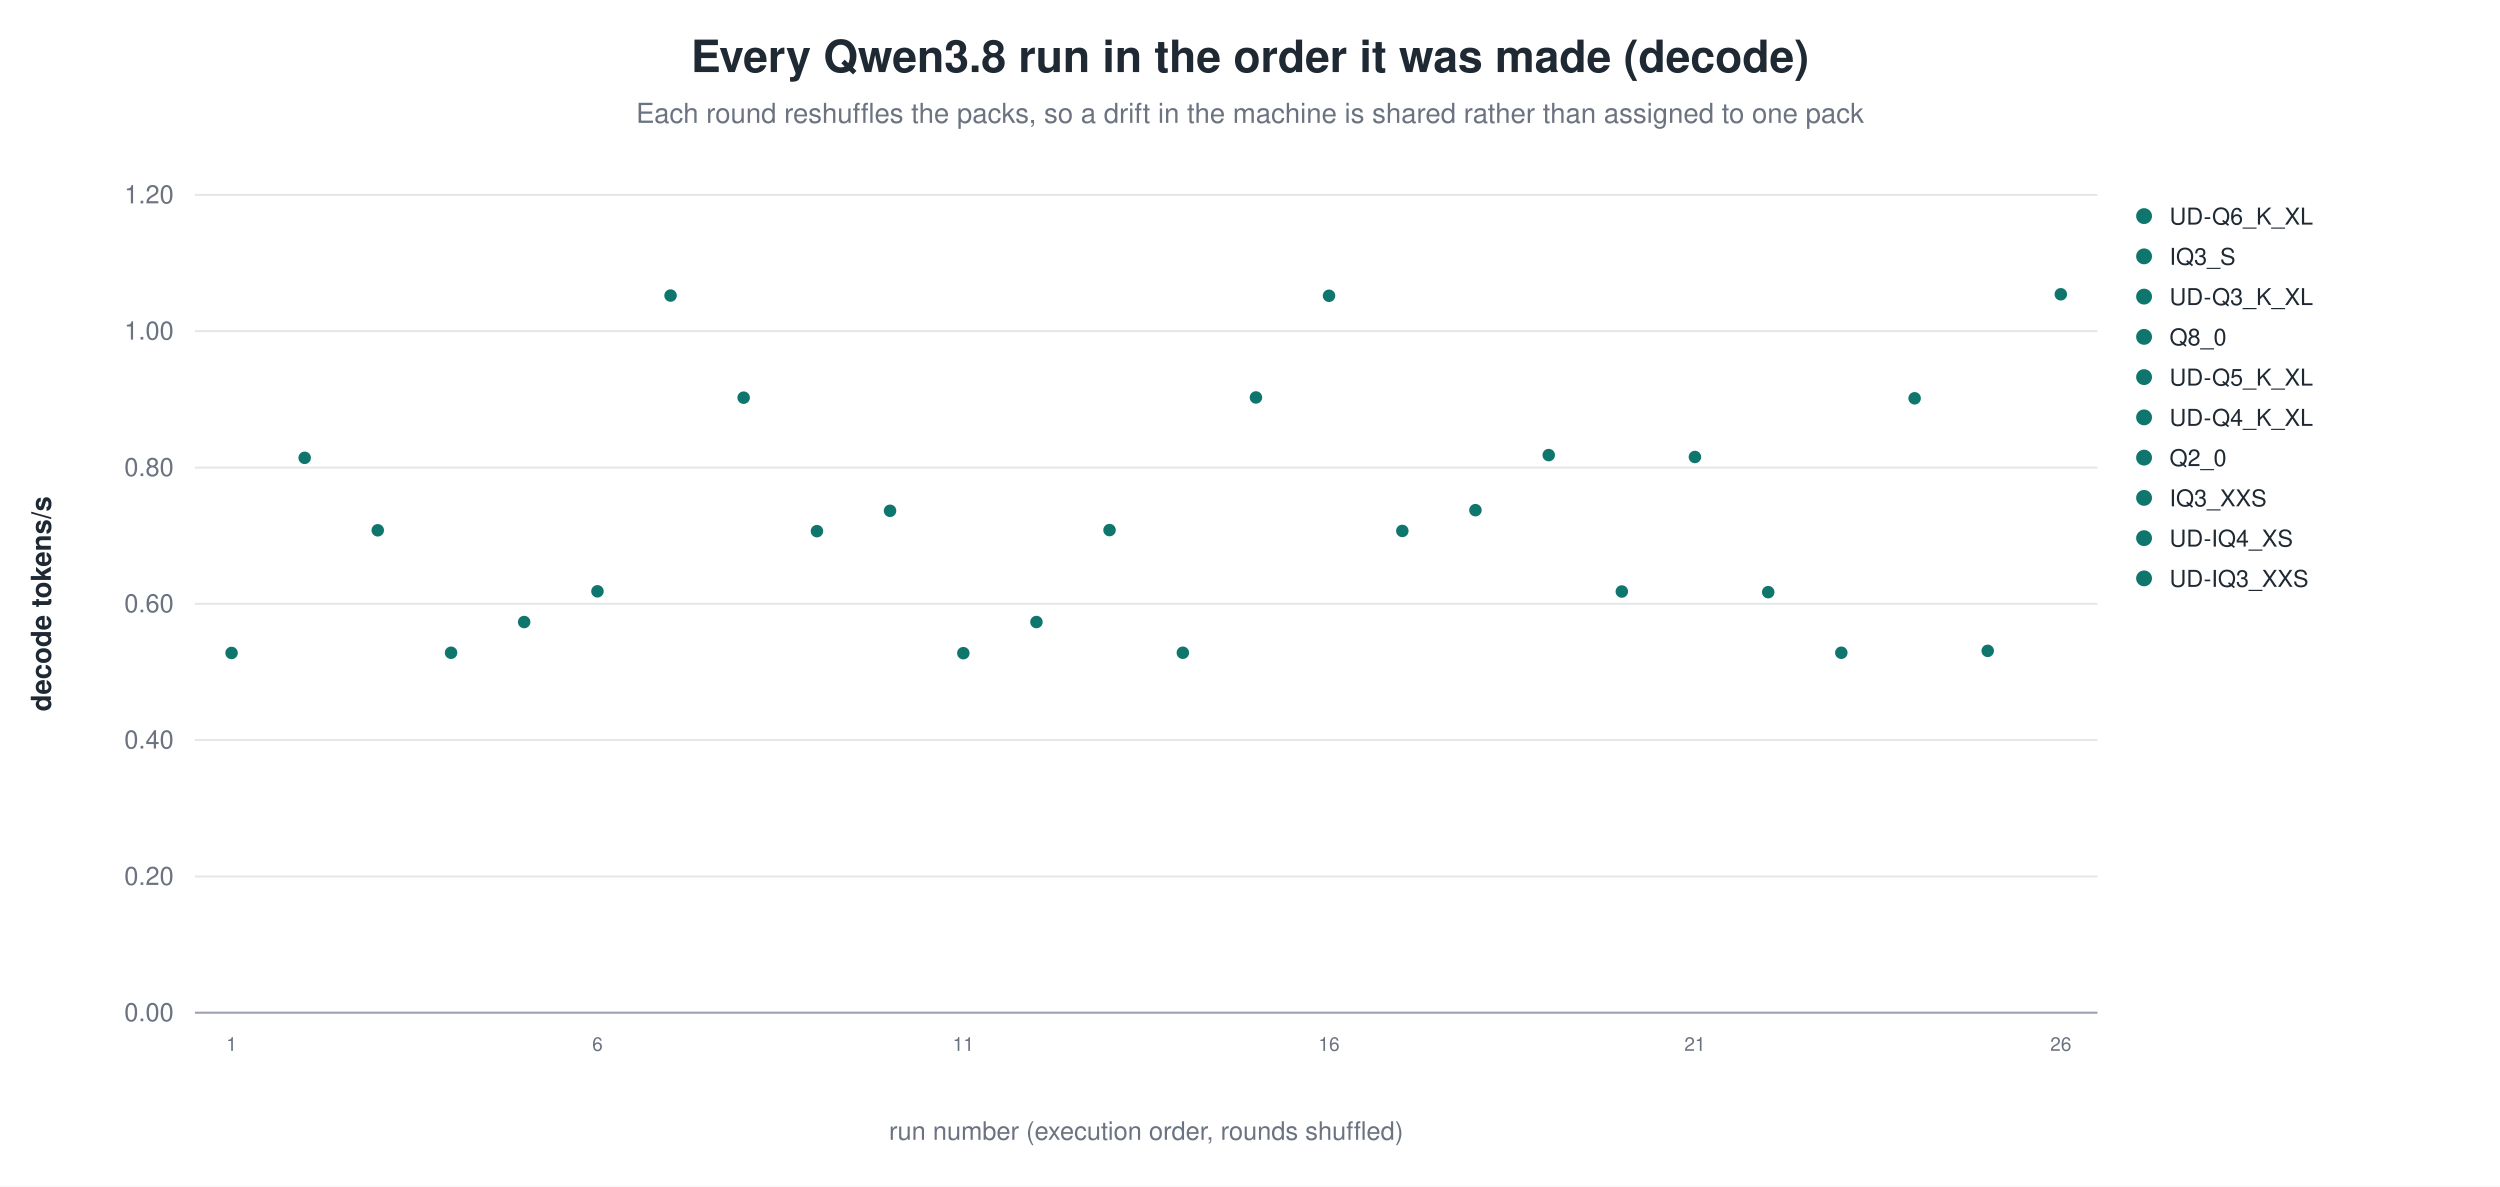
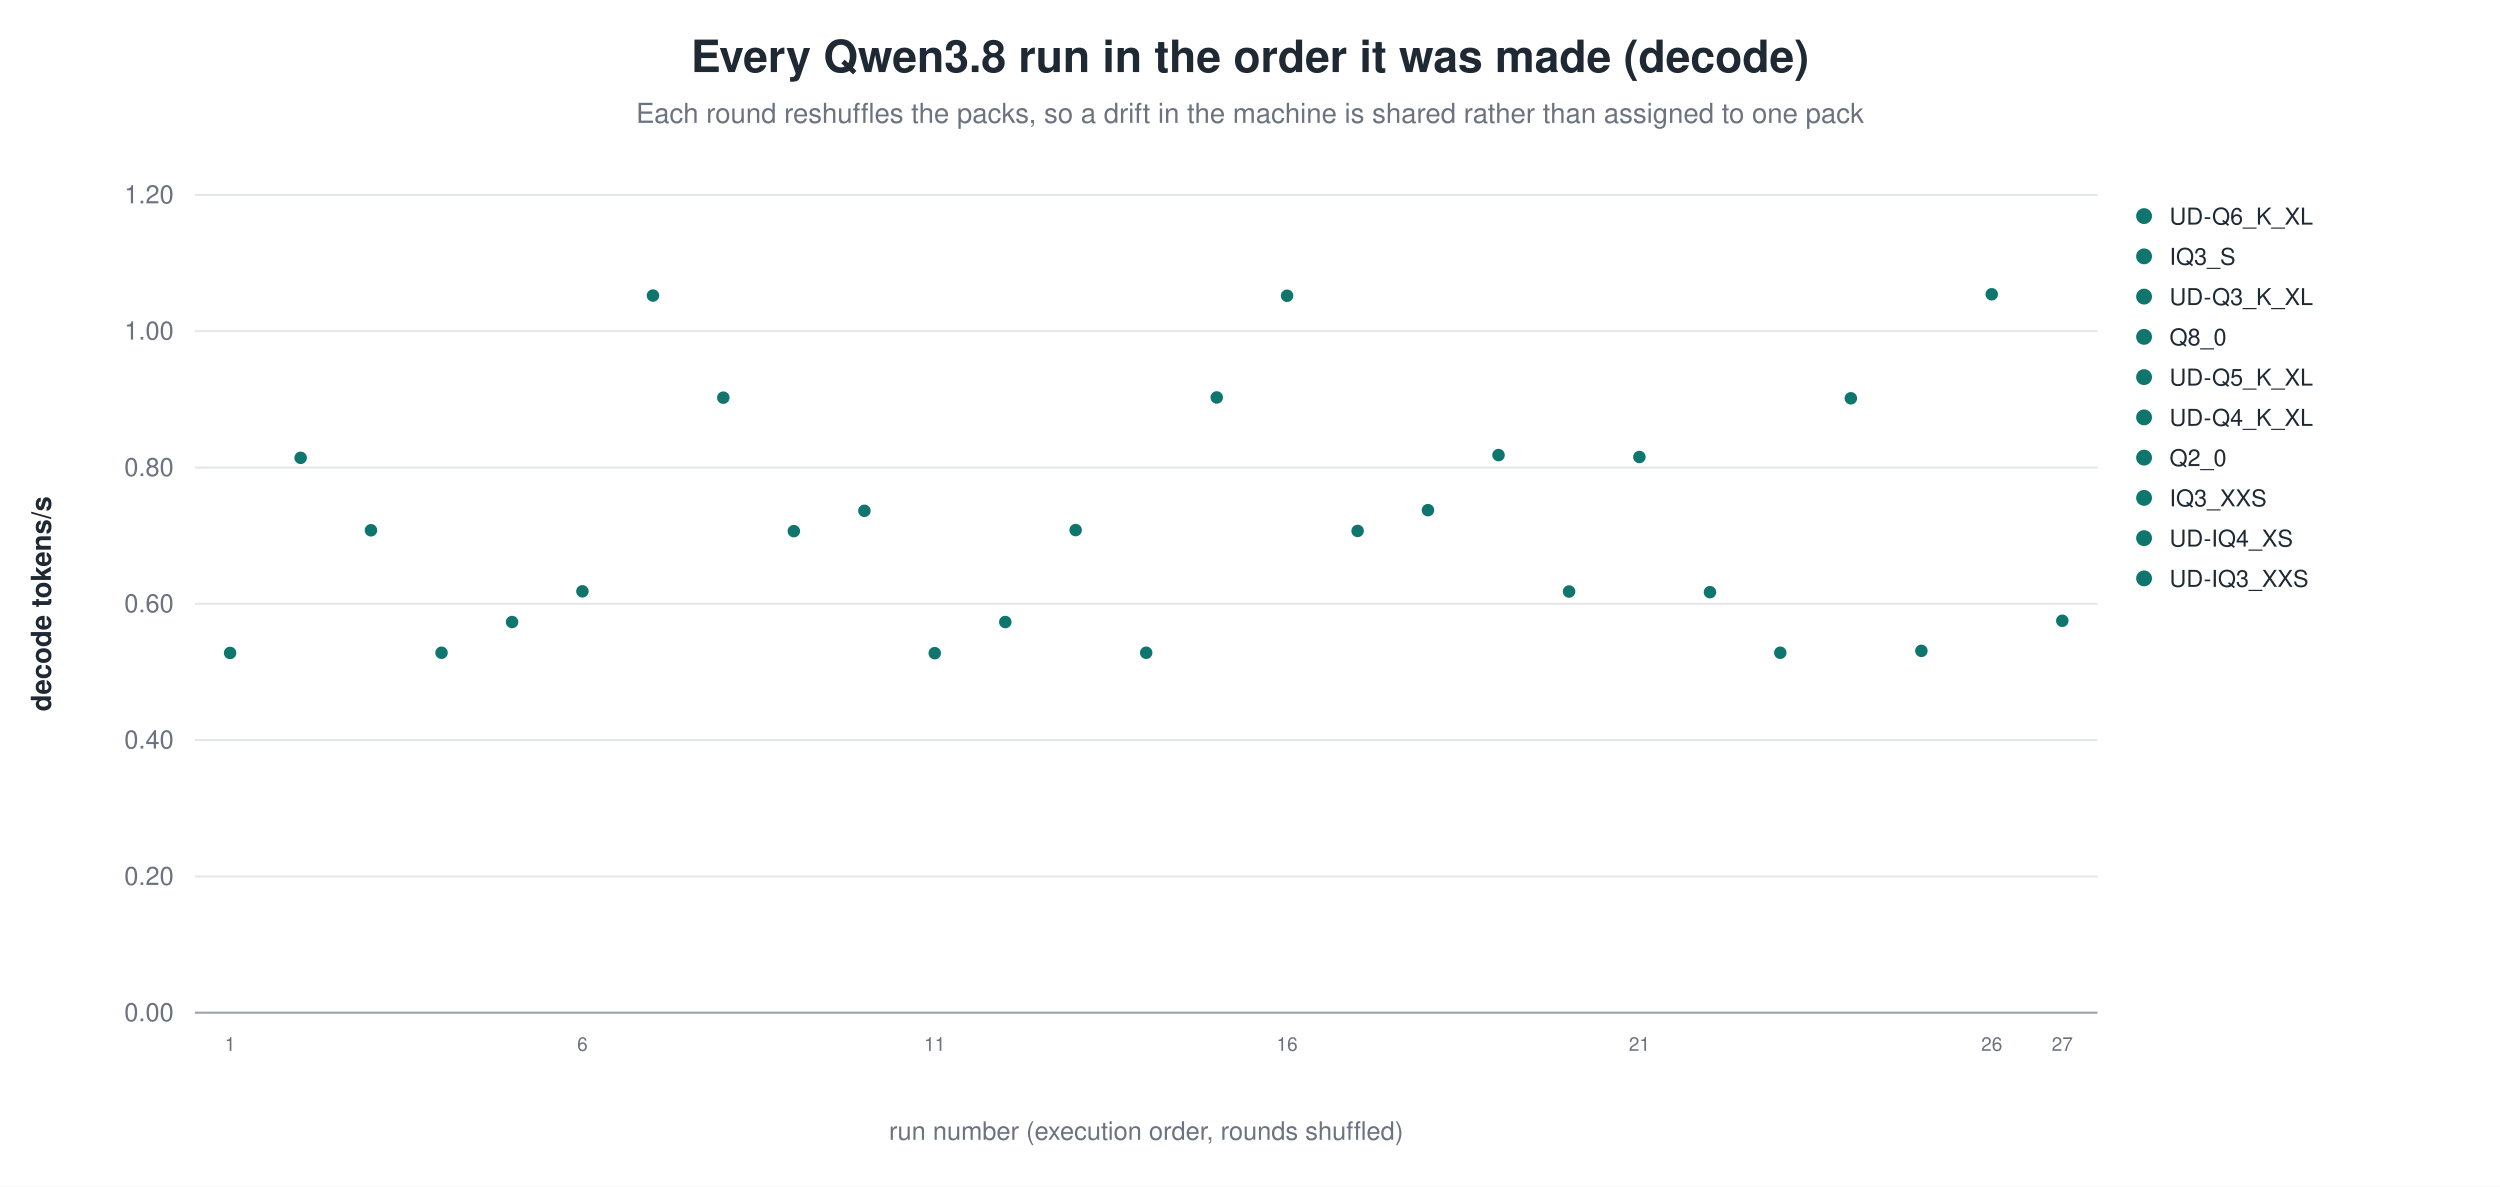
<svg xmlns="http://www.w3.org/2000/svg" width="1180" height="560" viewBox="0 0 1180 560" role="img" aria-label="Every Qwen3.8 run in the order it was made (decode)">
  <rect width="1180" height="560" fill="white" />
  <text x="590.0" y="34" text-anchor="middle" font-family="Helvetica, Arial, sans-serif" font-size="21" font-weight="600" fill="#1f2933">Every Qwen3.8 run in the order it was made (decode)</text>
  <text x="590.0" y="58" text-anchor="middle" font-family="Helvetica, Arial, sans-serif" font-size="13" fill="#6b7280">Each round reshuffles the packs, so a drift in the machine is shared rather than assigned to one pack</text>
  <line x1="92.0" y1="478.0" x2="990.0" y2="478.0" stroke="#9ca3af" stroke-width="1.0" />
  <text x="82.0" y="482.0" text-anchor="end" font-family="Helvetica, Arial, sans-serif" font-size="12" fill="#6b7280" font-weight="400">0.00</text>
  <line x1="92.0" y1="413.7" x2="990.0" y2="413.7" stroke="#e5e7eb" stroke-width="1.0" />
  <text x="82.0" y="417.7" text-anchor="end" font-family="Helvetica, Arial, sans-serif" font-size="12" fill="#6b7280" font-weight="400">0.20</text>
  <line x1="92.0" y1="349.3" x2="990.0" y2="349.3" stroke="#e5e7eb" stroke-width="1.0" />
  <text x="82.0" y="353.3" text-anchor="end" font-family="Helvetica, Arial, sans-serif" font-size="12" fill="#6b7280" font-weight="400">0.40</text>
  <line x1="92.0" y1="285.0" x2="990.0" y2="285.0" stroke="#e5e7eb" stroke-width="1.0" />
  <text x="82.0" y="289.0" text-anchor="end" font-family="Helvetica, Arial, sans-serif" font-size="12" fill="#6b7280" font-weight="400">0.60</text>
  <line x1="92.0" y1="220.7" x2="990.0" y2="220.7" stroke="#e5e7eb" stroke-width="1.0" />
  <text x="82.0" y="224.7" text-anchor="end" font-family="Helvetica, Arial, sans-serif" font-size="12" fill="#6b7280" font-weight="400">0.80</text>
  <line x1="92.0" y1="156.3" x2="990.0" y2="156.3" stroke="#e5e7eb" stroke-width="1.0" />
  <text x="82.0" y="160.3" text-anchor="end" font-family="Helvetica, Arial, sans-serif" font-size="12" fill="#6b7280" font-weight="400">1.00</text>
  <line x1="92.0" y1="92.0" x2="990.0" y2="92.0" stroke="#e5e7eb" stroke-width="1.0" />
  <text x="82.0" y="96.0" text-anchor="end" font-family="Helvetica, Arial, sans-serif" font-size="12" fill="#6b7280" font-weight="400">1.20</text>
  <text x="24.0" y="285.0" text-anchor="middle" font-family="Helvetica, Arial, sans-serif" font-size="13" fill="#1f2933" font-weight="600" transform="rotate(-90.0 24.0 285.0)">decode tokens/s</text>
-   <circle cx="109.3" cy="308.2" r="3.4" fill="#0f766e" stroke="white" stroke-width="0.9" opacity="1.00" />
-   <text x="109.3" y="496.0" text-anchor="middle" font-family="Helvetica, Arial, sans-serif" font-size="9" fill="#6b7280" font-weight="400">1</text>
-   <circle cx="143.8" cy="216.1" r="3.4" fill="#0f766e" stroke="white" stroke-width="0.9" opacity="1.00" />
-   <circle cx="178.3" cy="250.3" r="3.4" fill="#0f766e" stroke="white" stroke-width="0.9" opacity="1.00" />
-   <circle cx="212.9" cy="308.1" r="3.4" fill="#0f766e" stroke="white" stroke-width="0.9" opacity="1.00" />
-   <circle cx="247.4" cy="293.6" r="3.4" fill="#0f766e" stroke="white" stroke-width="0.9" opacity="1.00" />
-   <circle cx="282.0" cy="279.1" r="3.4" fill="#0f766e" stroke="white" stroke-width="0.9" opacity="1.00" />
-   <text x="282.0" y="496.0" text-anchor="middle" font-family="Helvetica, Arial, sans-serif" font-size="9" fill="#6b7280" font-weight="400">6</text>
-   <circle cx="316.5" cy="139.5" r="3.4" fill="#0f766e" stroke="white" stroke-width="0.9" opacity="1.00" />
-   <circle cx="351.0" cy="187.7" r="3.4" fill="#0f766e" stroke="white" stroke-width="0.9" opacity="1.00" />
-   <circle cx="385.6" cy="250.7" r="3.4" fill="#0f766e" stroke="white" stroke-width="0.9" opacity="1.00" />
-   <circle cx="420.1" cy="241.1" r="3.4" fill="#0f766e" stroke="white" stroke-width="0.9" opacity="1.00" />
-   <circle cx="454.7" cy="308.3" r="3.4" fill="#0f766e" stroke="white" stroke-width="0.9" opacity="1.00" />
-   <text x="454.7" y="496.0" text-anchor="middle" font-family="Helvetica, Arial, sans-serif" font-size="9" fill="#6b7280" font-weight="400">11</text>
-   <circle cx="489.2" cy="293.6" r="3.4" fill="#0f766e" stroke="white" stroke-width="0.9" opacity="1.00" />
-   <circle cx="523.7" cy="250.2" r="3.4" fill="#0f766e" stroke="white" stroke-width="0.9" opacity="1.00" />
-   <circle cx="558.3" cy="308.1" r="3.4" fill="#0f766e" stroke="white" stroke-width="0.9" opacity="1.00" />
-   <circle cx="592.8" cy="187.6" r="3.4" fill="#0f766e" stroke="white" stroke-width="0.9" opacity="1.00" />
-   <circle cx="627.3" cy="139.6" r="3.4" fill="#0f766e" stroke="white" stroke-width="0.9" opacity="1.00" />
-   <text x="627.3" y="496.0" text-anchor="middle" font-family="Helvetica, Arial, sans-serif" font-size="9" fill="#6b7280" font-weight="400">16</text>
-   <circle cx="661.9" cy="250.6" r="3.4" fill="#0f766e" stroke="white" stroke-width="0.9" opacity="1.00" />
-   <circle cx="696.4" cy="240.8" r="3.4" fill="#0f766e" stroke="white" stroke-width="0.9" opacity="1.00" />
-   <circle cx="731.0" cy="214.8" r="3.4" fill="#0f766e" stroke="white" stroke-width="0.9" opacity="1.00" />
-   <circle cx="765.5" cy="279.2" r="3.4" fill="#0f766e" stroke="white" stroke-width="0.9" opacity="1.00" />
-   <circle cx="800.0" cy="215.7" r="3.4" fill="#0f766e" stroke="white" stroke-width="0.9" opacity="1.00" />
-   <text x="800.0" y="496.0" text-anchor="middle" font-family="Helvetica, Arial, sans-serif" font-size="9" fill="#6b7280" font-weight="400">21</text>
-   <circle cx="834.6" cy="279.5" r="3.4" fill="#0f766e" stroke="white" stroke-width="0.9" opacity="1.00" />
-   <circle cx="869.1" cy="308.1" r="3.4" fill="#0f766e" stroke="white" stroke-width="0.9" opacity="1.00" />
-   <circle cx="903.7" cy="188.0" r="3.4" fill="#0f766e" stroke="white" stroke-width="0.9" opacity="1.00" />
-   <circle cx="938.2" cy="307.2" r="3.4" fill="#0f766e" stroke="white" stroke-width="0.9" opacity="1.00" />
-   <circle cx="972.7" cy="138.9" r="3.4" fill="#0f766e" stroke="white" stroke-width="0.9" opacity="1.00" />
-   <text x="972.7" y="496.0" text-anchor="middle" font-family="Helvetica, Arial, sans-serif" font-size="9" fill="#6b7280" font-weight="400">26</text>
+   <circle cx="108.6" cy="308.2" r="3.4" fill="#0f766e" stroke="white" stroke-width="0.9" opacity="1.00" />
+   <text x="108.6" y="496.0" text-anchor="middle" font-family="Helvetica, Arial, sans-serif" font-size="9" fill="#6b7280" font-weight="400">1</text>
+   <circle cx="141.9" cy="216.1" r="3.4" fill="#0f766e" stroke="white" stroke-width="0.9" opacity="1.00" />
+   <circle cx="175.1" cy="250.3" r="3.4" fill="#0f766e" stroke="white" stroke-width="0.9" opacity="1.00" />
+   <circle cx="208.4" cy="308.1" r="3.4" fill="#0f766e" stroke="white" stroke-width="0.9" opacity="1.00" />
+   <circle cx="241.7" cy="293.6" r="3.4" fill="#0f766e" stroke="white" stroke-width="0.9" opacity="1.00" />
+   <circle cx="274.9" cy="279.1" r="3.4" fill="#0f766e" stroke="white" stroke-width="0.9" opacity="1.00" />
+   <text x="274.9" y="496.0" text-anchor="middle" font-family="Helvetica, Arial, sans-serif" font-size="9" fill="#6b7280" font-weight="400">6</text>
+   <circle cx="308.2" cy="139.5" r="3.4" fill="#0f766e" stroke="white" stroke-width="0.9" opacity="1.00" />
+   <circle cx="341.4" cy="187.7" r="3.4" fill="#0f766e" stroke="white" stroke-width="0.9" opacity="1.00" />
+   <circle cx="374.7" cy="250.7" r="3.4" fill="#0f766e" stroke="white" stroke-width="0.9" opacity="1.00" />
+   <circle cx="408.0" cy="241.1" r="3.4" fill="#0f766e" stroke="white" stroke-width="0.9" opacity="1.00" />
+   <circle cx="441.2" cy="308.3" r="3.4" fill="#0f766e" stroke="white" stroke-width="0.9" opacity="1.00" />
+   <text x="441.2" y="496.0" text-anchor="middle" font-family="Helvetica, Arial, sans-serif" font-size="9" fill="#6b7280" font-weight="400">11</text>
+   <circle cx="474.5" cy="293.6" r="3.4" fill="#0f766e" stroke="white" stroke-width="0.9" opacity="1.00" />
+   <circle cx="507.7" cy="250.2" r="3.4" fill="#0f766e" stroke="white" stroke-width="0.9" opacity="1.00" />
+   <circle cx="541.0" cy="308.1" r="3.4" fill="#0f766e" stroke="white" stroke-width="0.9" opacity="1.00" />
+   <circle cx="574.3" cy="187.6" r="3.4" fill="#0f766e" stroke="white" stroke-width="0.9" opacity="1.00" />
+   <circle cx="607.5" cy="139.6" r="3.4" fill="#0f766e" stroke="white" stroke-width="0.9" opacity="1.00" />
+   <text x="607.5" y="496.0" text-anchor="middle" font-family="Helvetica, Arial, sans-serif" font-size="9" fill="#6b7280" font-weight="400">16</text>
+   <circle cx="640.8" cy="250.6" r="3.4" fill="#0f766e" stroke="white" stroke-width="0.9" opacity="1.00" />
+   <circle cx="674.0" cy="240.8" r="3.4" fill="#0f766e" stroke="white" stroke-width="0.9" opacity="1.00" />
+   <circle cx="707.3" cy="214.8" r="3.4" fill="#0f766e" stroke="white" stroke-width="0.9" opacity="1.00" />
+   <circle cx="740.6" cy="279.2" r="3.4" fill="#0f766e" stroke="white" stroke-width="0.9" opacity="1.00" />
+   <circle cx="773.8" cy="215.7" r="3.4" fill="#0f766e" stroke="white" stroke-width="0.9" opacity="1.00" />
+   <text x="773.8" y="496.0" text-anchor="middle" font-family="Helvetica, Arial, sans-serif" font-size="9" fill="#6b7280" font-weight="400">21</text>
+   <circle cx="807.1" cy="279.5" r="3.4" fill="#0f766e" stroke="white" stroke-width="0.9" opacity="1.00" />
+   <circle cx="840.3" cy="308.1" r="3.4" fill="#0f766e" stroke="white" stroke-width="0.9" opacity="1.00" />
+   <circle cx="873.6" cy="188.0" r="3.4" fill="#0f766e" stroke="white" stroke-width="0.9" opacity="1.00" />
+   <circle cx="906.9" cy="307.2" r="3.4" fill="#0f766e" stroke="white" stroke-width="0.9" opacity="1.00" />
+   <circle cx="940.1" cy="138.9" r="3.4" fill="#0f766e" stroke="white" stroke-width="0.9" opacity="1.00" />
+   <text x="940.1" y="496.0" text-anchor="middle" font-family="Helvetica, Arial, sans-serif" font-size="9" fill="#6b7280" font-weight="400">26</text>
+   <circle cx="973.4" cy="293.0" r="3.4" fill="#0f766e" stroke="white" stroke-width="0.9" opacity="1.00" />
+   <text x="973.4" y="496.0" text-anchor="middle" font-family="Helvetica, Arial, sans-serif" font-size="9" fill="#6b7280" font-weight="400">27</text>
  <circle cx="1012.0" cy="102.0" r="4.2" fill="#0f766e" stroke="white" stroke-width="0.9" opacity="1.00" />
  <text x="1024.0" y="106.0" text-anchor="start" font-family="Helvetica, Arial, sans-serif" font-size="11" fill="#1f2933" font-weight="400">UD-Q6_K_XL</text>
  <circle cx="1012.0" cy="121.0" r="4.2" fill="#0f766e" stroke="white" stroke-width="0.9" opacity="1.00" />
  <text x="1024.0" y="125.0" text-anchor="start" font-family="Helvetica, Arial, sans-serif" font-size="11" fill="#1f2933" font-weight="400">IQ3_S</text>
  <circle cx="1012.0" cy="140.0" r="4.2" fill="#0f766e" stroke="white" stroke-width="0.9" opacity="1.00" />
  <text x="1024.0" y="144.0" text-anchor="start" font-family="Helvetica, Arial, sans-serif" font-size="11" fill="#1f2933" font-weight="400">UD-Q3_K_XL</text>
  <circle cx="1012.0" cy="159.0" r="4.2" fill="#0f766e" stroke="white" stroke-width="0.9" opacity="1.00" />
  <text x="1024.0" y="163.0" text-anchor="start" font-family="Helvetica, Arial, sans-serif" font-size="11" fill="#1f2933" font-weight="400">Q8_0</text>
  <circle cx="1012.0" cy="178.0" r="4.2" fill="#0f766e" stroke="white" stroke-width="0.9" opacity="1.00" />
  <text x="1024.0" y="182.0" text-anchor="start" font-family="Helvetica, Arial, sans-serif" font-size="11" fill="#1f2933" font-weight="400">UD-Q5_K_XL</text>
  <circle cx="1012.0" cy="197.0" r="4.2" fill="#0f766e" stroke="white" stroke-width="0.9" opacity="1.00" />
  <text x="1024.0" y="201.0" text-anchor="start" font-family="Helvetica, Arial, sans-serif" font-size="11" fill="#1f2933" font-weight="400">UD-Q4_K_XL</text>
  <circle cx="1012.0" cy="216.0" r="4.2" fill="#0f766e" stroke="white" stroke-width="0.9" opacity="1.00" />
  <text x="1024.0" y="220.0" text-anchor="start" font-family="Helvetica, Arial, sans-serif" font-size="11" fill="#1f2933" font-weight="400">Q2_0</text>
  <circle cx="1012.0" cy="235.0" r="4.2" fill="#0f766e" stroke="white" stroke-width="0.9" opacity="1.00" />
  <text x="1024.0" y="239.0" text-anchor="start" font-family="Helvetica, Arial, sans-serif" font-size="11" fill="#1f2933" font-weight="400">IQ3_XXS</text>
  <circle cx="1012.0" cy="254.0" r="4.2" fill="#0f766e" stroke="white" stroke-width="0.9" opacity="1.00" />
  <text x="1024.0" y="258.0" text-anchor="start" font-family="Helvetica, Arial, sans-serif" font-size="11" fill="#1f2933" font-weight="400">UD-IQ4_XS</text>
  <circle cx="1012.0" cy="273.0" r="4.2" fill="#0f766e" stroke="white" stroke-width="0.9" opacity="1.00" />
  <text x="1024.0" y="277.0" text-anchor="start" font-family="Helvetica, Arial, sans-serif" font-size="11" fill="#1f2933" font-weight="400">UD-IQ3_XXS</text>
  <text x="541.0" y="538.0" text-anchor="middle" font-family="Helvetica, Arial, sans-serif" font-size="12" fill="#6b7280" font-weight="400">run number (execution order, rounds shuffled)</text>
</svg>
